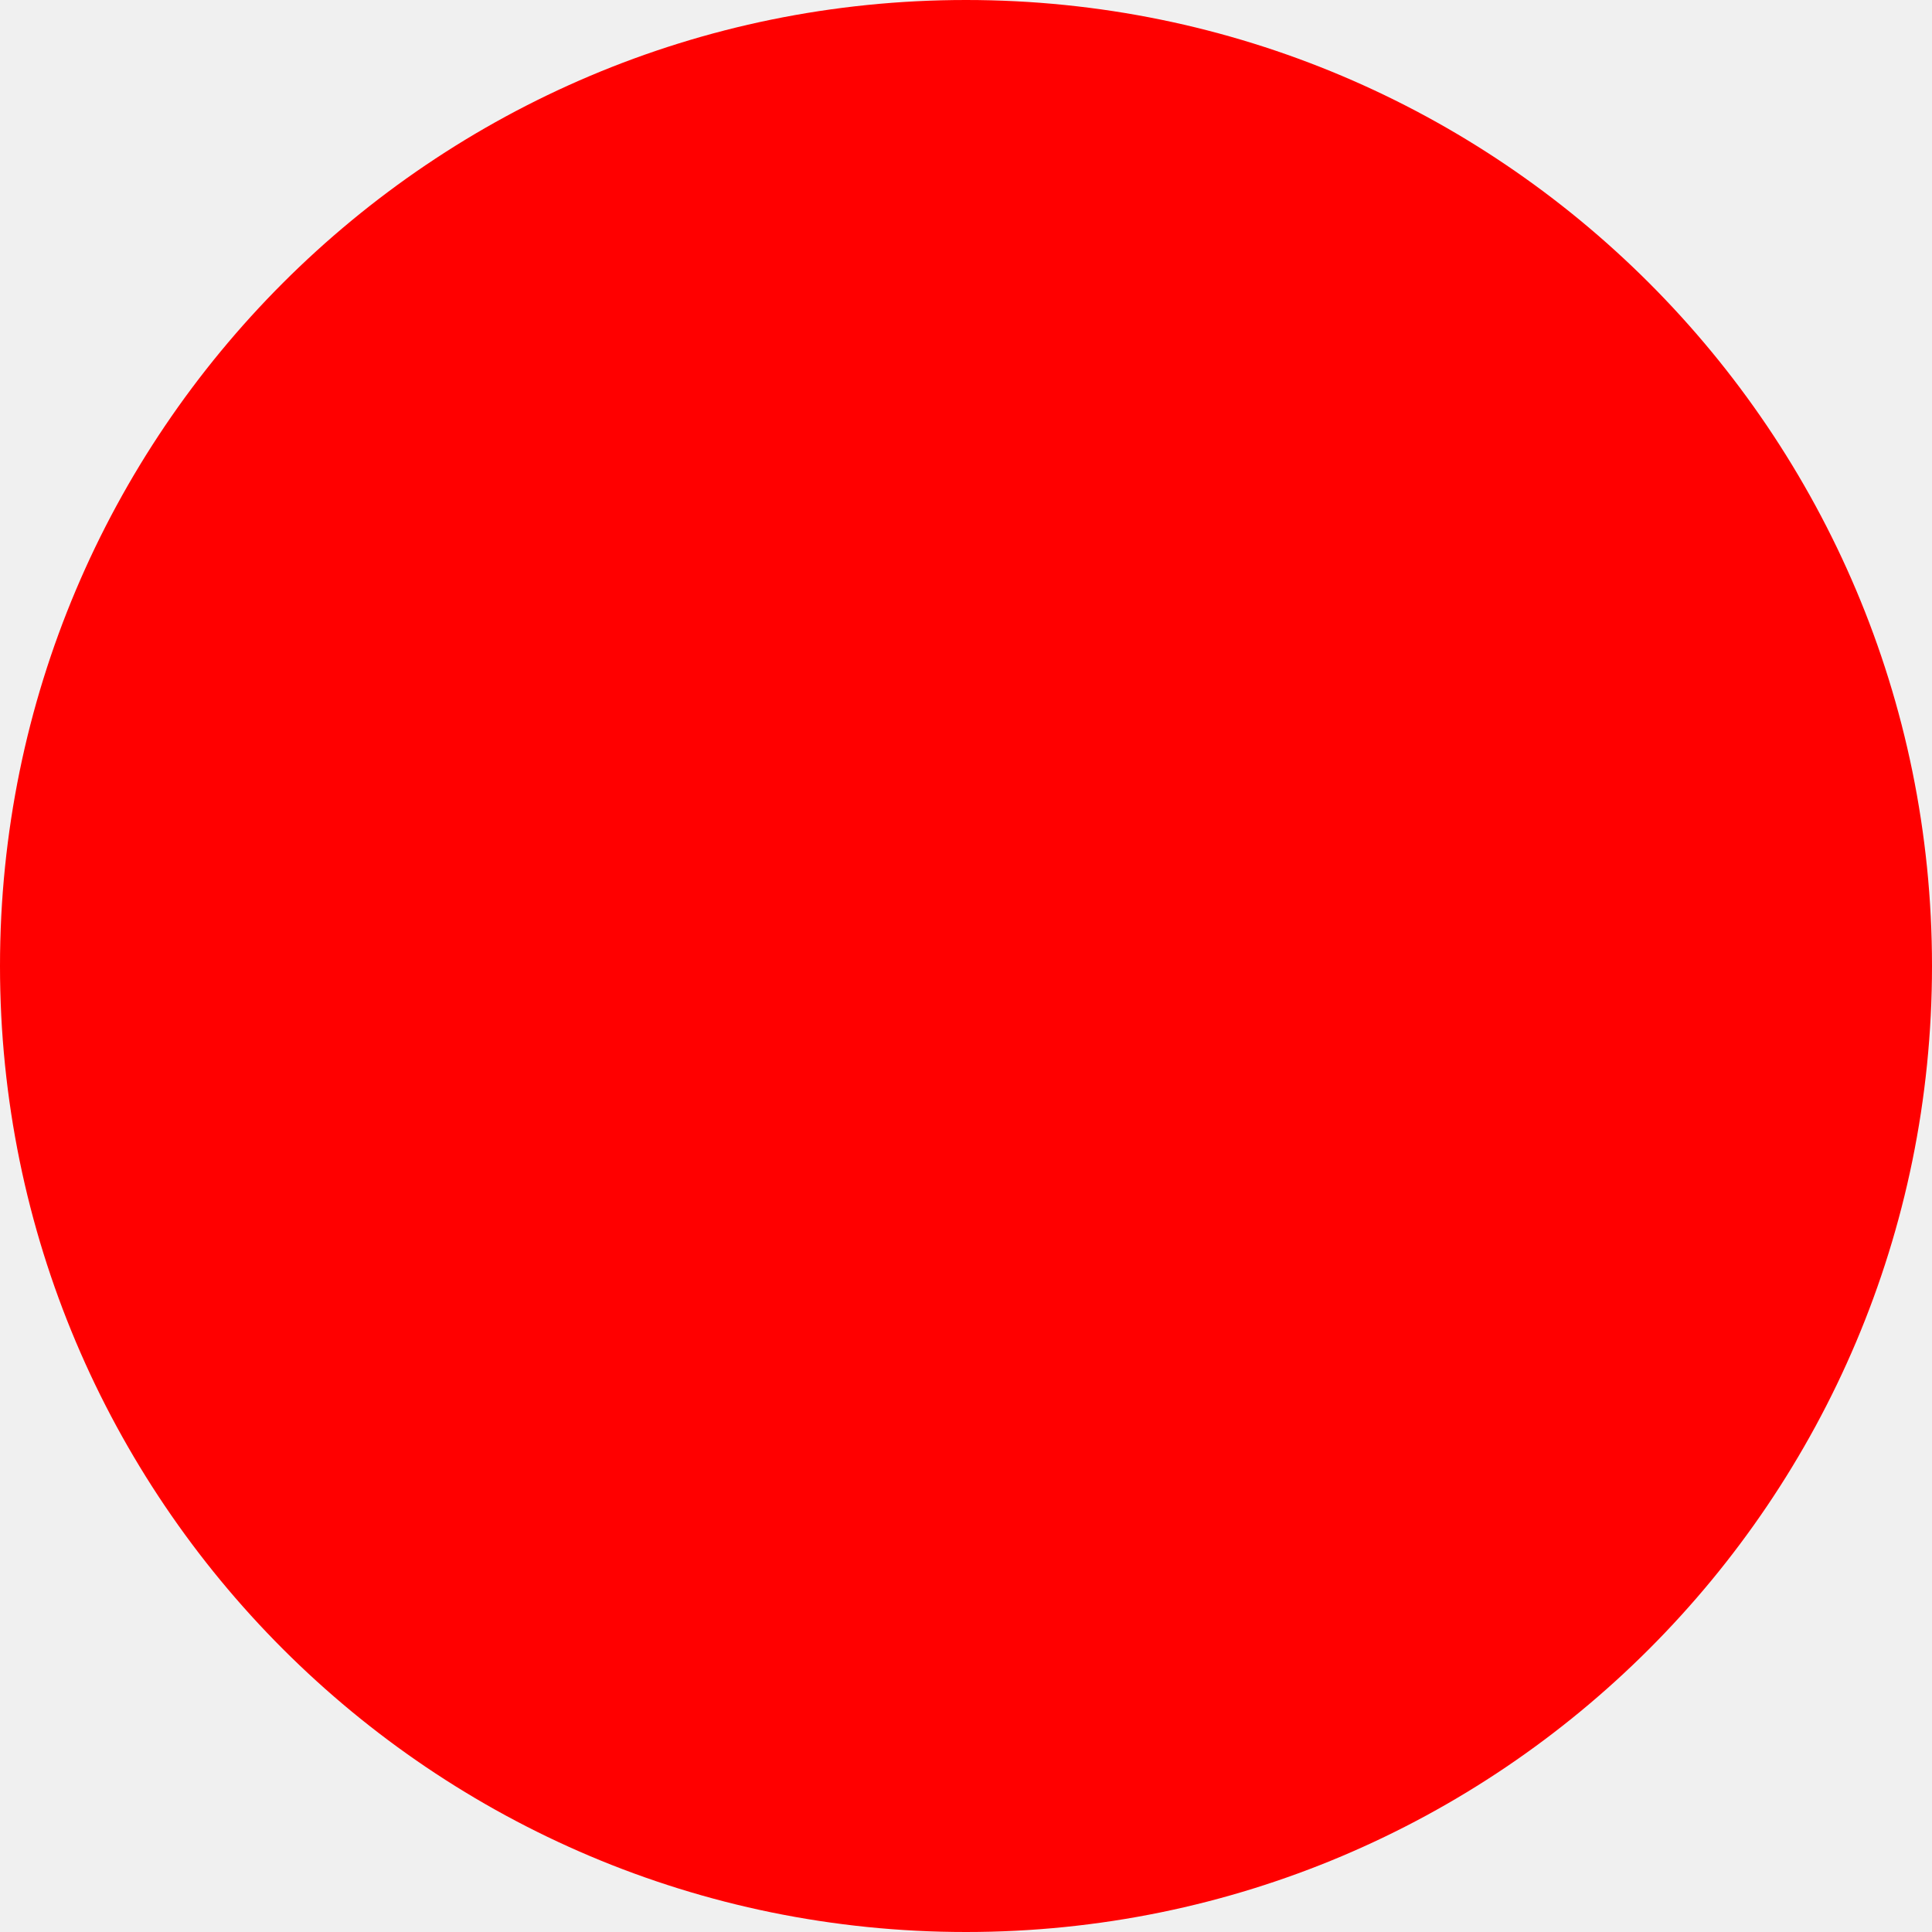
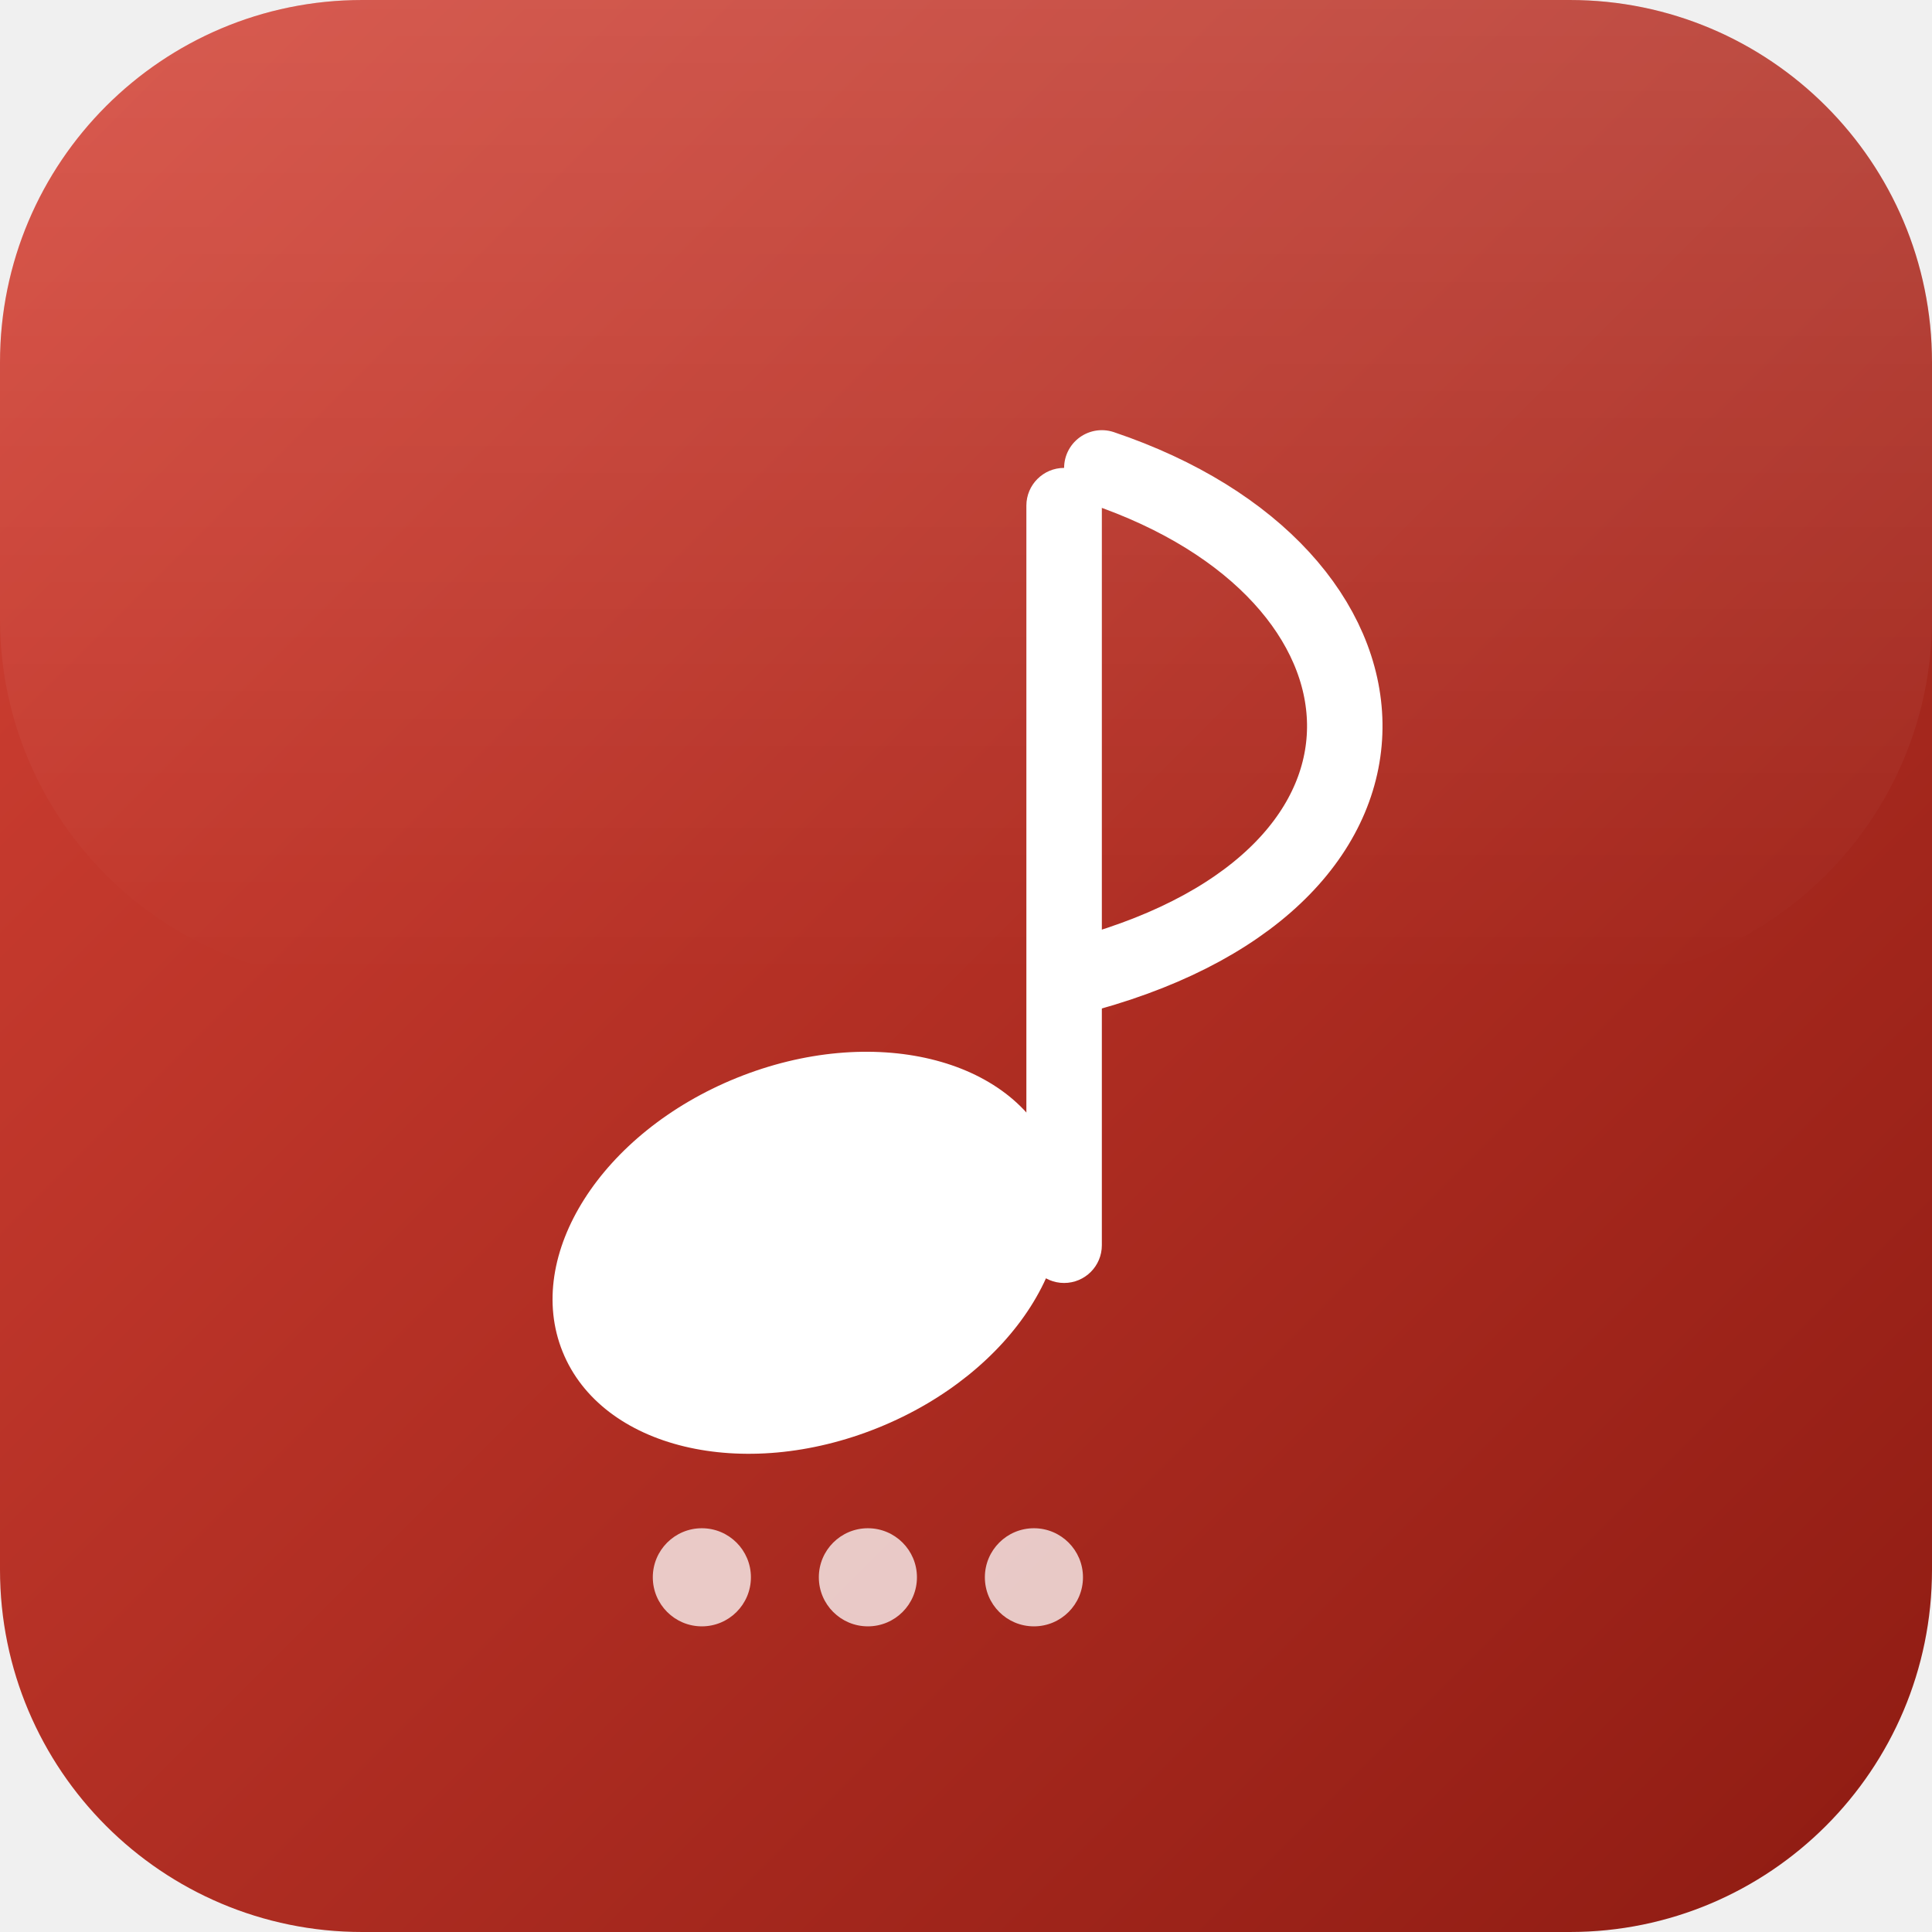
- <svg xmlns="http://www.w3.org/2000/svg" width="512" height="512">
-   <circle cx="256" cy="256" r="256" fill="red" />
+ <svg xmlns="http://www.w3.org/2000/svg" viewBox="0 0 512 512" width="512" height="512">
+   <defs>
+     <linearGradient id="bg" x1="0%" y1="0%" x2="100%" y2="100%">
+       <stop offset="0%" stop-color="#D44235" />
+       <stop offset="100%" stop-color="#8E1B12" />
+     </linearGradient>
+     <linearGradient id="shine" x1="0%" y1="0%" x2="0%" y2="100%">
+       <stop offset="0%" stop-color="white" stop-opacity="0.14" />
+       <stop offset="100%" stop-color="white" stop-opacity="0" />
+     </linearGradient>
+   </defs>
+   <rect width="512" height="512" rx="96" ry="96" fill="url(#bg)" />
+   <rect width="512" height="260" rx="96" ry="96" fill="url(#shine)" />
+   <ellipse cx="214" cy="332" rx="70" ry="50" fill="white" transform="rotate(-22 214 332)" />
+   <rect x="272" y="124" width="20" height="216" rx="10" fill="white" />
+   <path d="M 292,124 C 375,152 382,232 288,258" stroke="white" stroke-width="20" fill="none" stroke-linecap="round" />
+   <circle cx="186" cy="418" r="13" fill="white" opacity="0.75" />
+   <circle cx="230" cy="418" r="13" fill="white" opacity="0.75" />
+   <circle cx="274" cy="418" r="13" fill="white" opacity="0.75" />
</svg>
